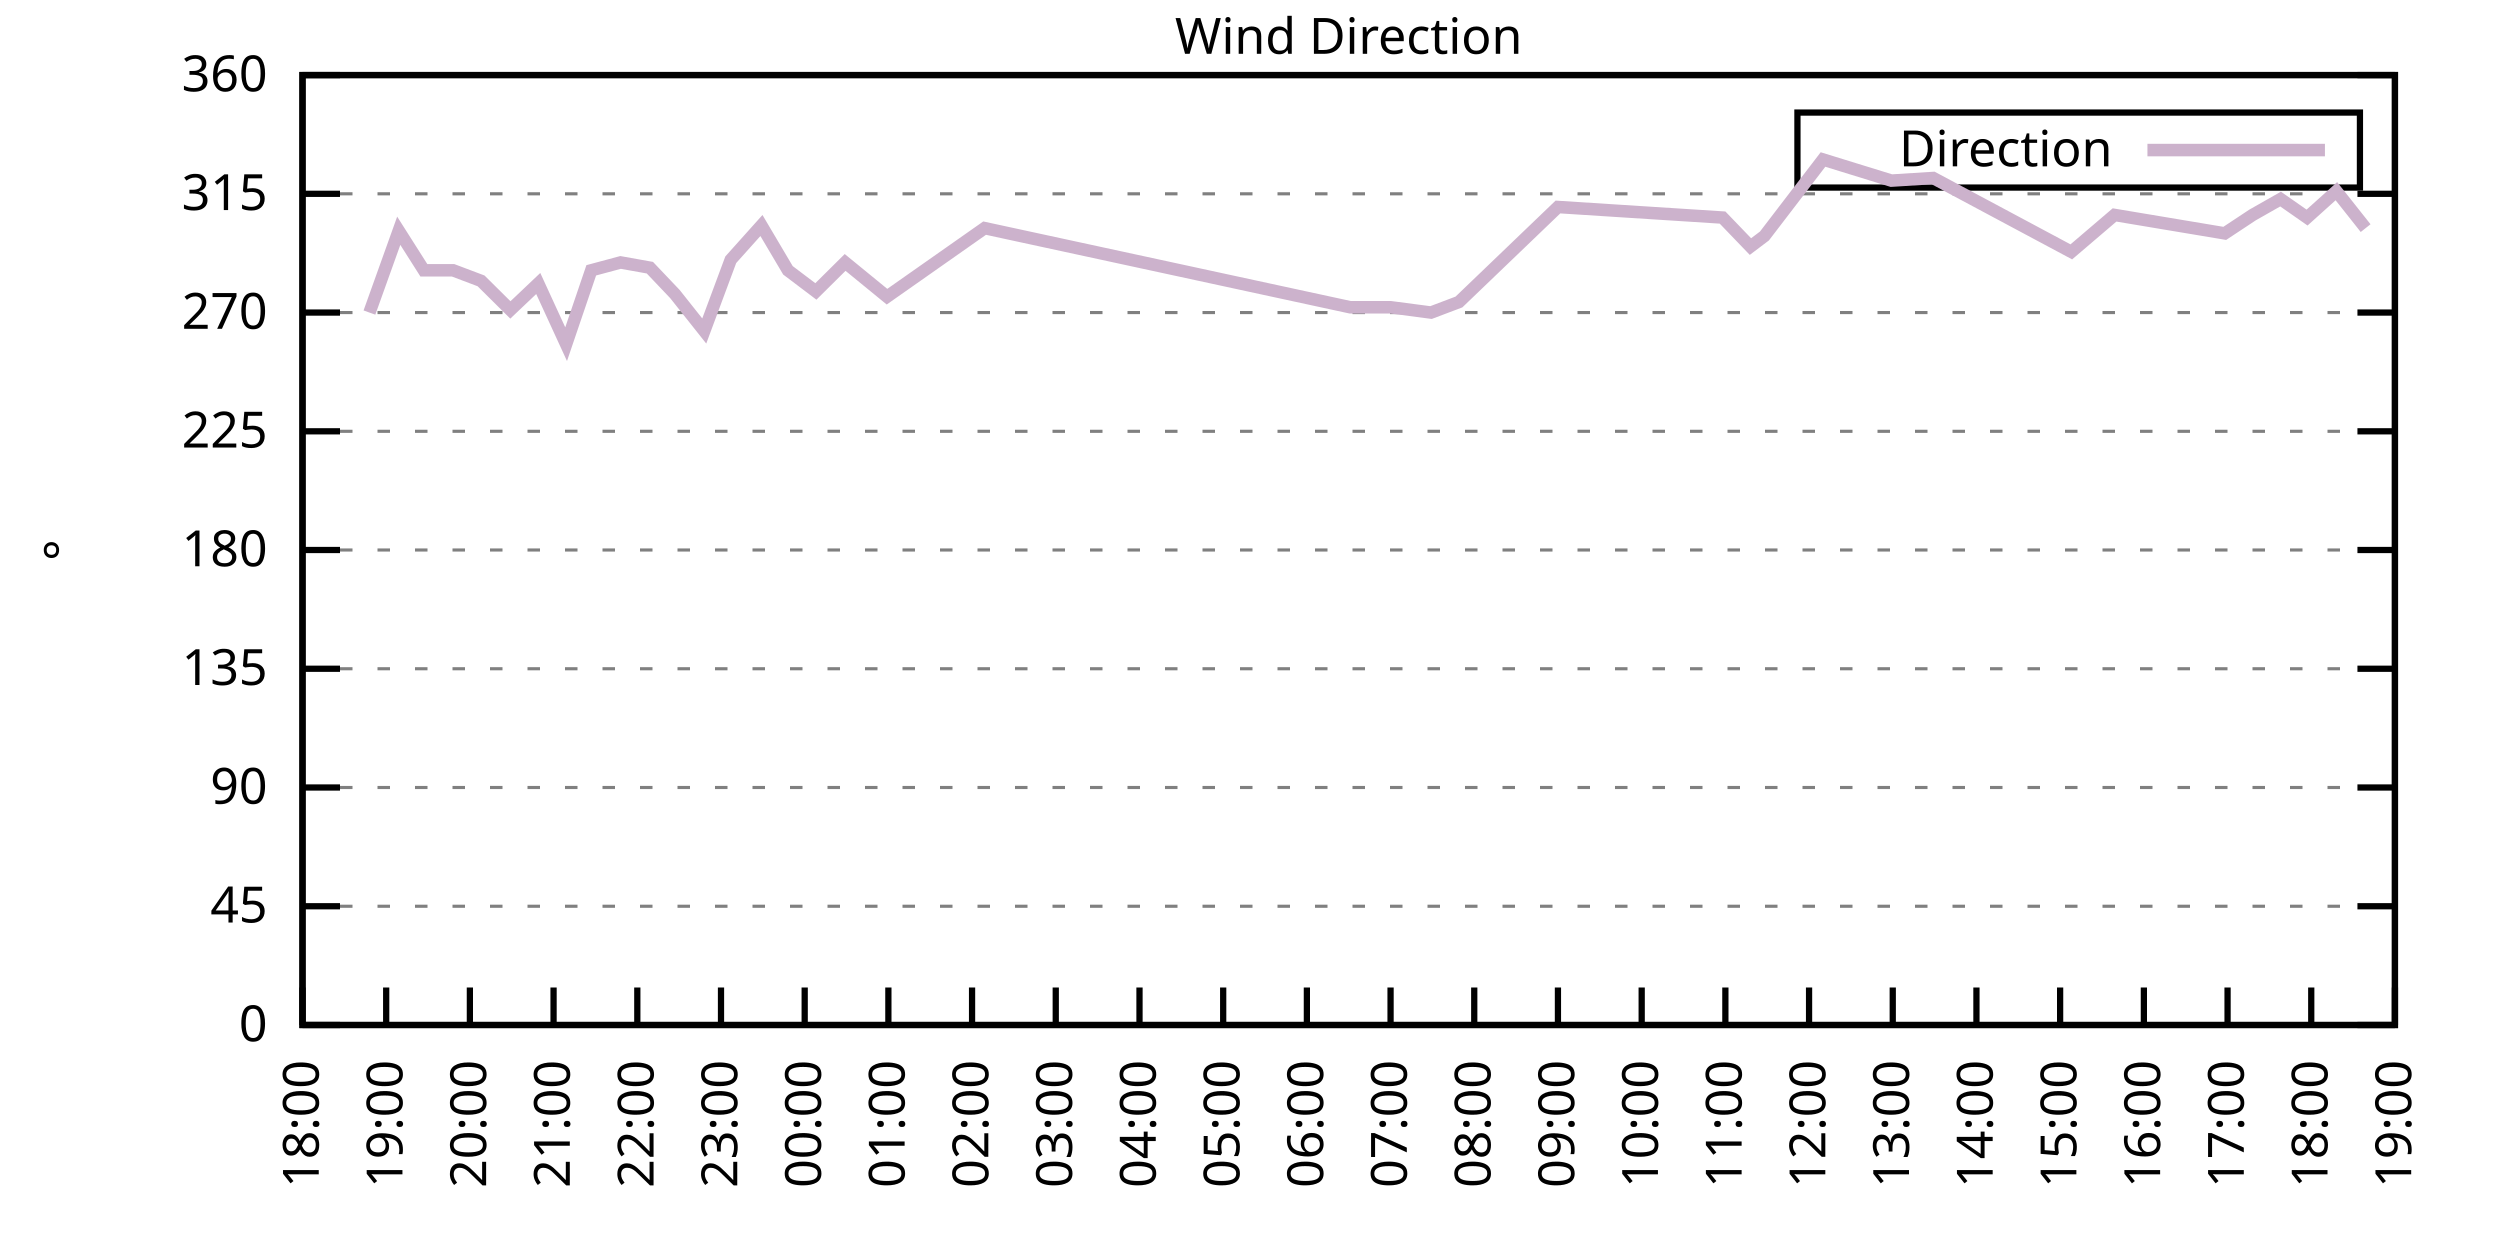
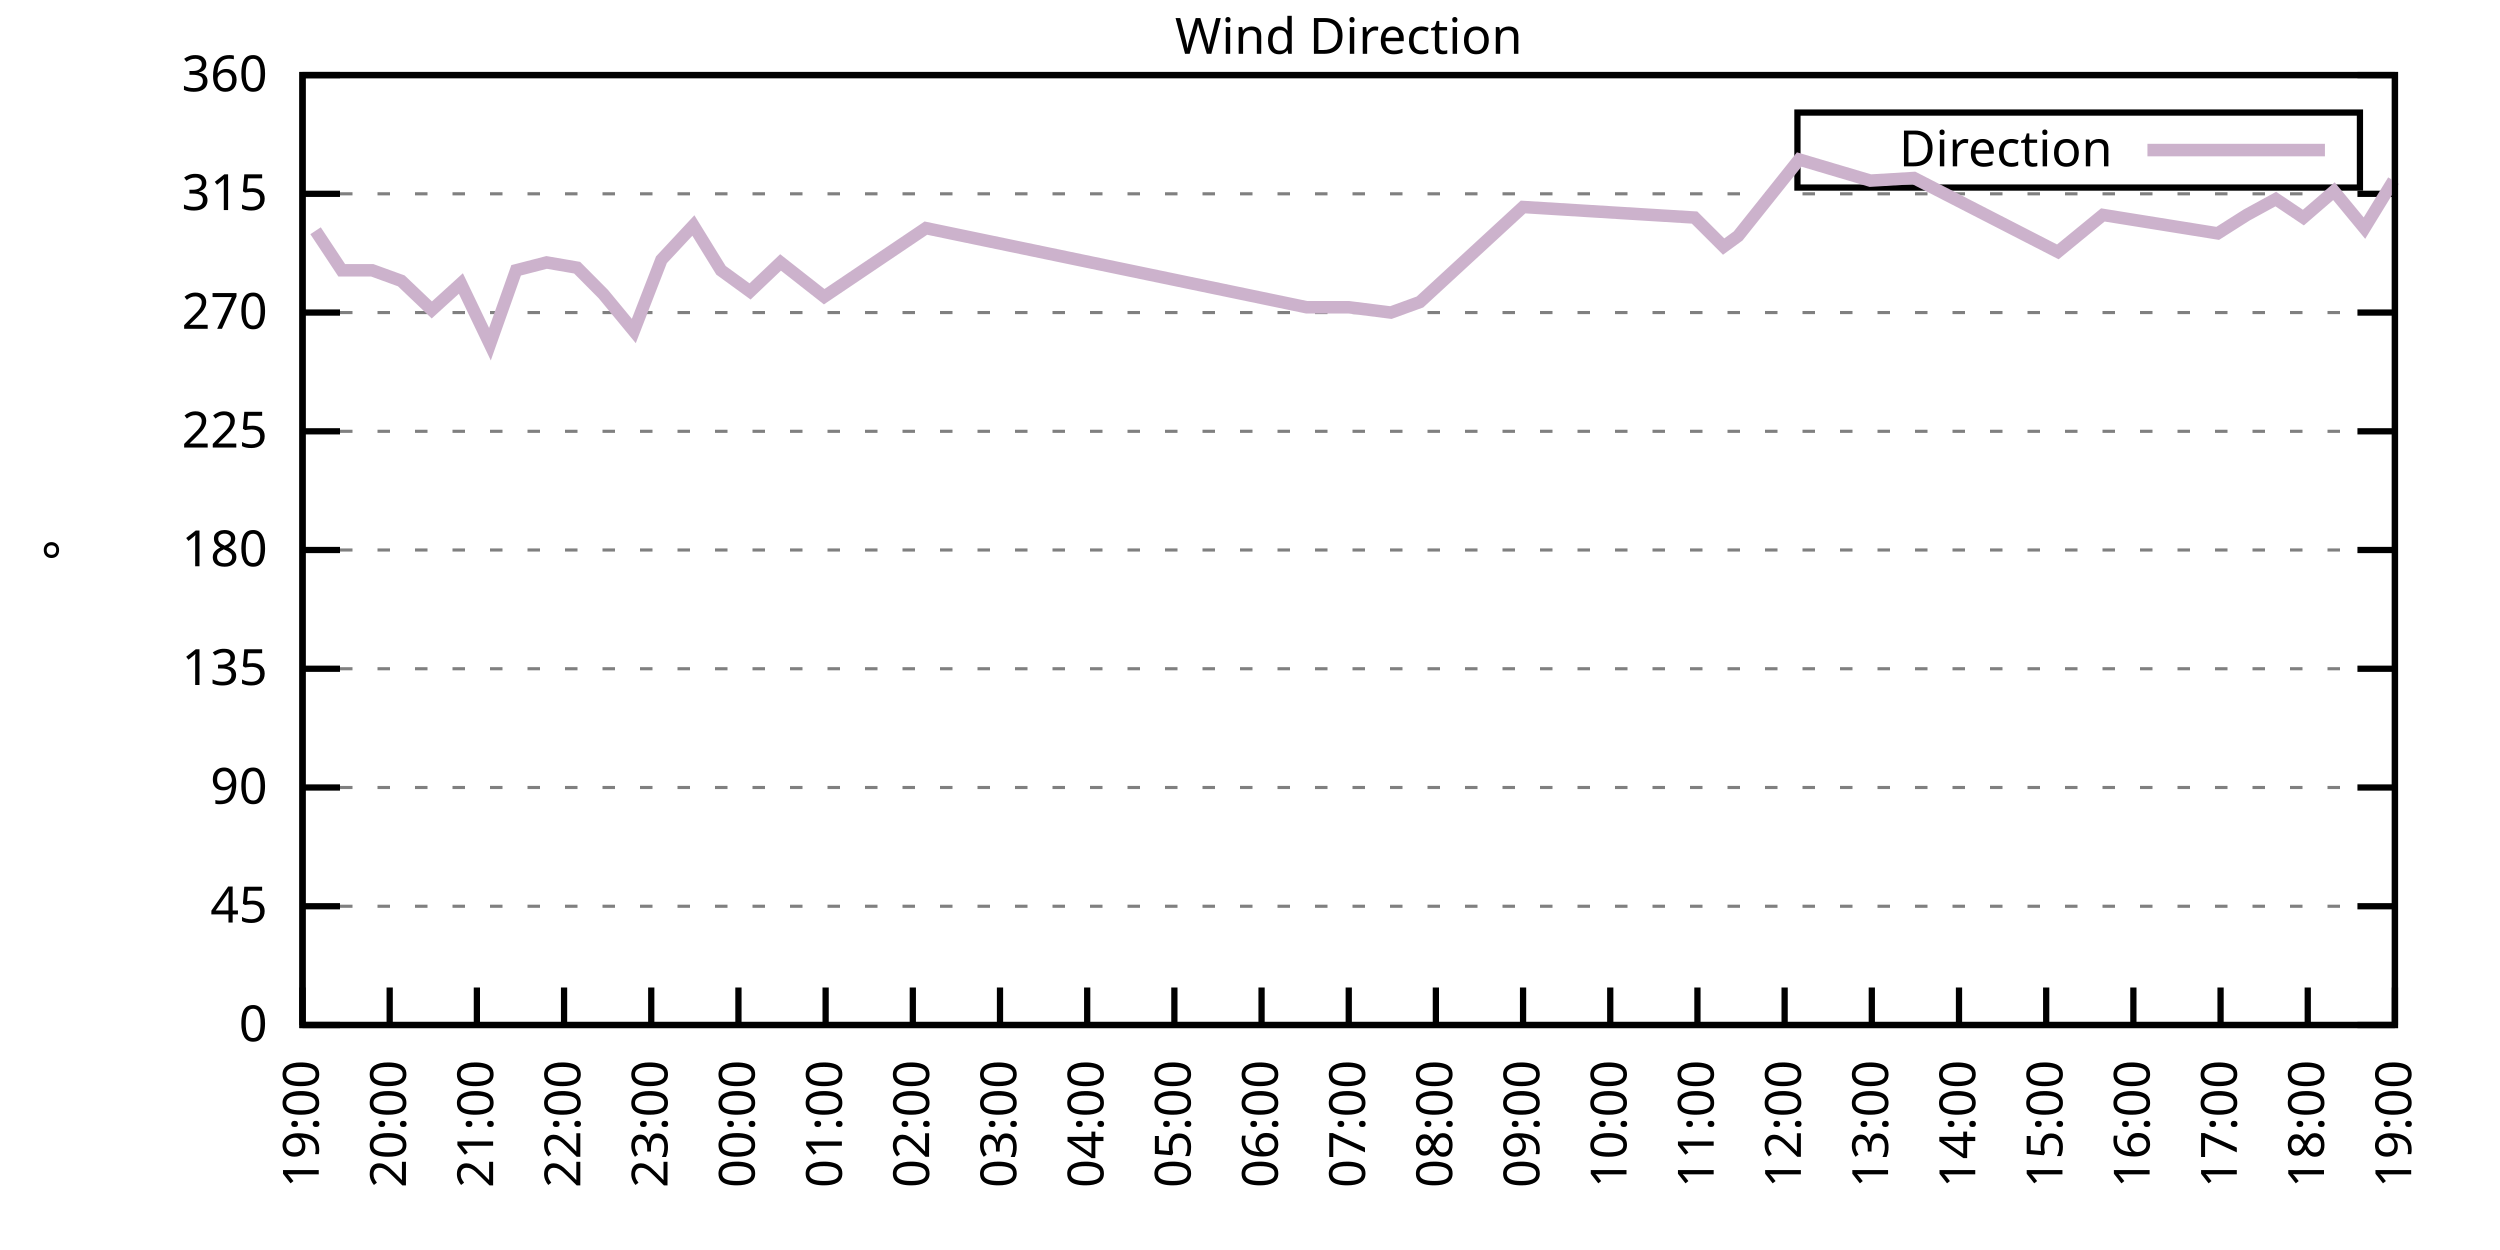
<svg xmlns="http://www.w3.org/2000/svg" xmlns:xlink="http://www.w3.org/1999/xlink" width="400" height="200" viewBox="0 0 400 200">
  <g id="gnuplot_canvas">
    <rect x="0" y="0" width="400" height="200" fill="none" />
    <defs>
      <circle id="gpDot" r="0.5" stroke-width="0.5" stroke="currentColor" />
      <path id="gpPt0" stroke-width="0.333" stroke="currentColor" d="M-1,0 h2 M0,-1 v2" />
      <path id="gpPt1" stroke-width="0.333" stroke="currentColor" d="M-1,-1 L1,1 M1,-1 L-1,1" />
      <path id="gpPt2" stroke-width="0.333" stroke="currentColor" d="M-1,0 L1,0 M0,-1 L0,1 M-1,-1 L1,1 M-1,1 L1,-1" />
      <rect id="gpPt3" stroke-width="0.333" stroke="currentColor" x="-1" y="-1" width="2" height="2" />
      <rect id="gpPt4" stroke-width="0.333" stroke="currentColor" fill="currentColor" x="-1" y="-1" width="2" height="2" />
      <circle id="gpPt5" stroke-width="0.333" stroke="currentColor" cx="0" cy="0" r="1" />
      <use xlink:href="#gpPt5" id="gpPt6" fill="currentColor" stroke="none" />
      <path id="gpPt7" stroke-width="0.333" stroke="currentColor" d="M0,-1.33 L-1.33,0.67 L1.33,0.67 z" />
      <use xlink:href="#gpPt7" id="gpPt8" fill="currentColor" stroke="none" />
      <use xlink:href="#gpPt7" id="gpPt9" stroke="currentColor" transform="rotate(180)" />
      <use xlink:href="#gpPt9" id="gpPt10" fill="currentColor" stroke="none" />
      <use xlink:href="#gpPt3" id="gpPt11" stroke="currentColor" transform="rotate(45)" />
      <use xlink:href="#gpPt11" id="gpPt12" fill="currentColor" stroke="none" />
      <path id="gpPt13" stroke-width="0.333" stroke="currentColor" d="M0,1.330 L1.265,0.411 L0.782,-1.067 L-0.782,-1.076 L-1.265,0.411 z" />
      <use xlink:href="#gpPt13" id="gpPt14" fill="currentColor" stroke="none" />
      <filter id="textbox" filterUnits="objectBoundingBox" x="0" y="0" height="1" width="1">
        <feFlood flood-color="white" flood-opacity="1" result="bgnd" />
        <feComposite in="SourceGraphic" in2="bgnd" operator="atop" />
      </filter>
      <filter id="greybox" filterUnits="objectBoundingBox" x="0" y="0" height="1" width="1">
        <feFlood flood-color="lightgrey" flood-opacity="1" result="grey" />
        <feComposite in="SourceGraphic" in2="grey" operator="atop" />
      </filter>
    </defs>
    <g fill="none" color="white" stroke="currentColor" stroke-width="1.00" stroke-linecap="butt" stroke-linejoin="miter">
</g>
    <g fill="none" color="black" stroke="currentColor" stroke-width="1.00" stroke-linecap="butt" stroke-linejoin="miter">
      <g stroke="none" shape-rendering="crispEdges">
        <polygon fill="rgb(255, 255, 255)" points="48.40,164.00 383.18,164.00 383.18,12.02 48.40,12.02 " />
      </g>
    </g>
    <g fill="none" color="black" stroke="currentColor" stroke-width="1.00" stroke-linecap="butt" stroke-linejoin="miter">
</g>
    <g fill="none" color="black" stroke="black" stroke-width="0.50" stroke-linecap="butt" stroke-linejoin="miter">
</g>
    <g fill="none" color="gray" stroke="currentColor" stroke-width="0.50" stroke-linecap="butt" stroke-linejoin="miter">
      <path stroke="gray" stroke-dasharray="2,4" class="gridline" d="M48.40,164.00 L383.19,164.00  " />
    </g>
    <g fill="none" color="gray" stroke="gray" stroke-width="1.00" stroke-linecap="butt" stroke-linejoin="miter">
</g>
    <g fill="none" color="black" stroke="currentColor" stroke-width="1.00" stroke-linecap="butt" stroke-linejoin="miter">
      <path stroke="black" d="M48.40,164.00 L54.40,164.00 M383.19,164.00 L377.19,164.00  " />
      <g transform="translate(42.80,166.60)" stroke="none" fill="black" font-family="Sans" font-size="8.00" text-anchor="end">
        <text>
          <tspan font-family="Sans"> 0</tspan>
        </text>
      </g>
    </g>
    <g fill="none" color="black" stroke="currentColor" stroke-width="1.00" stroke-linecap="butt" stroke-linejoin="miter">
</g>
    <g fill="none" color="black" stroke="black" stroke-width="0.50" stroke-linecap="butt" stroke-linejoin="miter">
</g>
    <g fill="none" color="gray" stroke="currentColor" stroke-width="0.50" stroke-linecap="butt" stroke-linejoin="miter">
      <path stroke="gray" stroke-dasharray="2,4" class="gridline" d="M48.40,145.00 L383.19,145.00  " />
    </g>
    <g fill="none" color="gray" stroke="gray" stroke-width="1.00" stroke-linecap="butt" stroke-linejoin="miter">
</g>
    <g fill="none" color="black" stroke="currentColor" stroke-width="1.00" stroke-linecap="butt" stroke-linejoin="miter">
      <path stroke="black" d="M48.40,145.00 L54.40,145.00 M383.19,145.00 L377.19,145.00  " />
      <g transform="translate(42.80,147.60)" stroke="none" fill="black" font-family="Sans" font-size="8.00" text-anchor="end">
        <text>
          <tspan font-family="Sans"> 45</tspan>
        </text>
      </g>
    </g>
    <g fill="none" color="black" stroke="currentColor" stroke-width="1.00" stroke-linecap="butt" stroke-linejoin="miter">
</g>
    <g fill="none" color="black" stroke="black" stroke-width="0.50" stroke-linecap="butt" stroke-linejoin="miter">
</g>
    <g fill="none" color="gray" stroke="currentColor" stroke-width="0.50" stroke-linecap="butt" stroke-linejoin="miter">
      <path stroke="gray" stroke-dasharray="2,4" class="gridline" d="M48.40,126.00 L383.19,126.00  " />
    </g>
    <g fill="none" color="gray" stroke="gray" stroke-width="1.00" stroke-linecap="butt" stroke-linejoin="miter">
</g>
    <g fill="none" color="black" stroke="currentColor" stroke-width="1.00" stroke-linecap="butt" stroke-linejoin="miter">
      <path stroke="black" d="M48.40,126.00 L54.40,126.00 M383.19,126.00 L377.19,126.00  " />
      <g transform="translate(42.80,128.60)" stroke="none" fill="black" font-family="Sans" font-size="8.00" text-anchor="end">
        <text>
          <tspan font-family="Sans"> 90</tspan>
        </text>
      </g>
    </g>
    <g fill="none" color="black" stroke="currentColor" stroke-width="1.00" stroke-linecap="butt" stroke-linejoin="miter">
</g>
    <g fill="none" color="black" stroke="black" stroke-width="0.50" stroke-linecap="butt" stroke-linejoin="miter">
</g>
    <g fill="none" color="gray" stroke="currentColor" stroke-width="0.50" stroke-linecap="butt" stroke-linejoin="miter">
      <path stroke="gray" stroke-dasharray="2,4" class="gridline" d="M48.40,107.00 L383.19,107.00  " />
    </g>
    <g fill="none" color="gray" stroke="gray" stroke-width="1.00" stroke-linecap="butt" stroke-linejoin="miter">
</g>
    <g fill="none" color="black" stroke="currentColor" stroke-width="1.00" stroke-linecap="butt" stroke-linejoin="miter">
      <path stroke="black" d="M48.40,107.00 L54.40,107.00 M383.19,107.00 L377.19,107.00  " />
      <g transform="translate(42.80,109.60)" stroke="none" fill="black" font-family="Sans" font-size="8.00" text-anchor="end">
        <text>
          <tspan font-family="Sans"> 135</tspan>
        </text>
      </g>
    </g>
    <g fill="none" color="black" stroke="currentColor" stroke-width="1.00" stroke-linecap="butt" stroke-linejoin="miter">
</g>
    <g fill="none" color="black" stroke="black" stroke-width="0.50" stroke-linecap="butt" stroke-linejoin="miter">
</g>
    <g fill="none" color="gray" stroke="currentColor" stroke-width="0.50" stroke-linecap="butt" stroke-linejoin="miter">
      <path stroke="gray" stroke-dasharray="2,4" class="gridline" d="M48.40,88.00 L383.19,88.00  " />
    </g>
    <g fill="none" color="gray" stroke="gray" stroke-width="1.00" stroke-linecap="butt" stroke-linejoin="miter">
</g>
    <g fill="none" color="black" stroke="currentColor" stroke-width="1.00" stroke-linecap="butt" stroke-linejoin="miter">
      <path stroke="black" d="M48.40,88.00 L54.40,88.00 M383.19,88.00 L377.19,88.00  " />
      <g transform="translate(42.80,90.60)" stroke="none" fill="black" font-family="Sans" font-size="8.00" text-anchor="end">
        <text>
          <tspan font-family="Sans"> 180</tspan>
        </text>
      </g>
    </g>
    <g fill="none" color="black" stroke="currentColor" stroke-width="1.00" stroke-linecap="butt" stroke-linejoin="miter">
</g>
    <g fill="none" color="black" stroke="black" stroke-width="0.50" stroke-linecap="butt" stroke-linejoin="miter">
</g>
    <g fill="none" color="gray" stroke="currentColor" stroke-width="0.50" stroke-linecap="butt" stroke-linejoin="miter">
      <path stroke="gray" stroke-dasharray="2,4" class="gridline" d="M48.40,69.01 L383.19,69.01  " />
    </g>
    <g fill="none" color="gray" stroke="gray" stroke-width="1.00" stroke-linecap="butt" stroke-linejoin="miter">
</g>
    <g fill="none" color="black" stroke="currentColor" stroke-width="1.00" stroke-linecap="butt" stroke-linejoin="miter">
      <path stroke="black" d="M48.40,69.01 L54.40,69.01 M383.19,69.01 L377.19,69.01  " />
      <g transform="translate(42.80,71.61)" stroke="none" fill="black" font-family="Sans" font-size="8.00" text-anchor="end">
        <text>
          <tspan font-family="Sans"> 225</tspan>
        </text>
      </g>
    </g>
    <g fill="none" color="black" stroke="currentColor" stroke-width="1.00" stroke-linecap="butt" stroke-linejoin="miter">
</g>
    <g fill="none" color="black" stroke="black" stroke-width="0.50" stroke-linecap="butt" stroke-linejoin="miter">
</g>
    <g fill="none" color="gray" stroke="currentColor" stroke-width="0.50" stroke-linecap="butt" stroke-linejoin="miter">
      <path stroke="gray" stroke-dasharray="2,4" class="gridline" d="M48.40,50.01 L383.19,50.01  " />
    </g>
    <g fill="none" color="gray" stroke="gray" stroke-width="1.00" stroke-linecap="butt" stroke-linejoin="miter">
</g>
    <g fill="none" color="black" stroke="currentColor" stroke-width="1.00" stroke-linecap="butt" stroke-linejoin="miter">
      <path stroke="black" d="M48.40,50.01 L54.40,50.01 M383.19,50.01 L377.19,50.01  " />
      <g transform="translate(42.80,52.61)" stroke="none" fill="black" font-family="Sans" font-size="8.00" text-anchor="end">
        <text>
          <tspan font-family="Sans"> 270</tspan>
        </text>
      </g>
    </g>
    <g fill="none" color="black" stroke="currentColor" stroke-width="1.00" stroke-linecap="butt" stroke-linejoin="miter">
</g>
    <g fill="none" color="black" stroke="black" stroke-width="0.50" stroke-linecap="butt" stroke-linejoin="miter">
</g>
    <g fill="none" color="gray" stroke="currentColor" stroke-width="0.50" stroke-linecap="butt" stroke-linejoin="miter">
      <path stroke="gray" stroke-dasharray="2,4" class="gridline" d="M48.40,31.01 L383.19,31.01  " />
    </g>
    <g fill="none" color="gray" stroke="gray" stroke-width="1.00" stroke-linecap="butt" stroke-linejoin="miter">
</g>
    <g fill="none" color="black" stroke="currentColor" stroke-width="1.00" stroke-linecap="butt" stroke-linejoin="miter">
      <path stroke="black" d="M48.40,31.01 L54.40,31.01 M383.19,31.01 L377.19,31.01  " />
      <g transform="translate(42.80,33.61)" stroke="none" fill="black" font-family="Sans" font-size="8.00" text-anchor="end">
        <text>
          <tspan font-family="Sans"> 315</tspan>
        </text>
      </g>
    </g>
    <g fill="none" color="black" stroke="currentColor" stroke-width="1.00" stroke-linecap="butt" stroke-linejoin="miter">
</g>
    <g fill="none" color="black" stroke="black" stroke-width="0.50" stroke-linecap="butt" stroke-linejoin="miter">
</g>
    <g fill="none" color="gray" stroke="currentColor" stroke-width="0.50" stroke-linecap="butt" stroke-linejoin="miter">
      <path stroke="gray" stroke-dasharray="2,4" class="gridline" d="M48.40,12.01 L383.19,12.01  " />
    </g>
    <g fill="none" color="gray" stroke="gray" stroke-width="1.00" stroke-linecap="butt" stroke-linejoin="miter">
</g>
    <g fill="none" color="black" stroke="currentColor" stroke-width="1.00" stroke-linecap="butt" stroke-linejoin="miter">
      <path stroke="black" d="M48.40,12.01 L54.40,12.01 M383.19,12.01 L377.19,12.01  " />
      <g transform="translate(42.80,14.61)" stroke="none" fill="black" font-family="Sans" font-size="8.00" text-anchor="end">
        <text>
          <tspan font-family="Sans"> 360</tspan>
        </text>
      </g>
    </g>
    <g fill="none" color="black" stroke="currentColor" stroke-width="1.00" stroke-linecap="butt" stroke-linejoin="miter">
      <path stroke="black" d="M48.40,164.00 L48.40,158.00  " />
      <g transform="translate(51.00,169.60) rotate(270.00)" stroke="none" fill="black" font-family="Sans" font-size="8.00" text-anchor="end">
        <text>
-           <tspan font-family="Sans">18:00</tspan>
-         </text>
-       </g>
-     </g>
-     <g fill="none" color="black" stroke="currentColor" stroke-width="1.00" stroke-linecap="butt" stroke-linejoin="miter">
-       <path stroke="black" d="M61.79,164.00 L61.79,158.00  " />
-       <g transform="translate(64.39,169.60) rotate(270.00)" stroke="none" fill="black" font-family="Sans" font-size="8.00" text-anchor="end">
-         <text>
          <tspan font-family="Sans">19:00</tspan>
        </text>
      </g>
    </g>
    <g fill="none" color="black" stroke="currentColor" stroke-width="1.00" stroke-linecap="butt" stroke-linejoin="miter">
-       <path stroke="black" d="M75.18,164.00 L75.18,158.00  " />
-       <g transform="translate(77.78,169.60) rotate(270.00)" stroke="none" fill="black" font-family="Sans" font-size="8.00" text-anchor="end">
+       <path stroke="black" d="M62.35,164.00 L62.35,158.00  " />
+       <g transform="translate(64.95,169.60) rotate(270.00)" stroke="none" fill="black" font-family="Sans" font-size="8.00" text-anchor="end">
        <text>
          <tspan font-family="Sans">20:00</tspan>
        </text>
      </g>
    </g>
    <g fill="none" color="black" stroke="currentColor" stroke-width="1.00" stroke-linecap="butt" stroke-linejoin="miter">
-       <path stroke="black" d="M88.57,164.00 L88.57,158.00  " />
-       <g transform="translate(91.17,169.60) rotate(270.00)" stroke="none" fill="black" font-family="Sans" font-size="8.00" text-anchor="end">
+       <path stroke="black" d="M76.30,164.00 L76.30,158.00  " />
+       <g transform="translate(78.90,169.60) rotate(270.00)" stroke="none" fill="black" font-family="Sans" font-size="8.00" text-anchor="end">
        <text>
          <tspan font-family="Sans">21:00</tspan>
        </text>
      </g>
    </g>
    <g fill="none" color="black" stroke="currentColor" stroke-width="1.00" stroke-linecap="butt" stroke-linejoin="miter">
-       <path stroke="black" d="M101.97,164.00 L101.97,158.00  " />
-       <g transform="translate(104.57,169.60) rotate(270.00)" stroke="none" fill="black" font-family="Sans" font-size="8.00" text-anchor="end">
+       <path stroke="black" d="M90.25,164.00 L90.25,158.00  " />
+       <g transform="translate(92.85,169.60) rotate(270.00)" stroke="none" fill="black" font-family="Sans" font-size="8.00" text-anchor="end">
        <text>
          <tspan font-family="Sans">22:00</tspan>
        </text>
      </g>
    </g>
    <g fill="none" color="black" stroke="currentColor" stroke-width="1.00" stroke-linecap="butt" stroke-linejoin="miter">
-       <path stroke="black" d="M115.36,164.00 L115.36,158.00  " />
-       <g transform="translate(117.96,169.60) rotate(270.00)" stroke="none" fill="black" font-family="Sans" font-size="8.00" text-anchor="end">
+       <path stroke="black" d="M104.20,164.00 L104.20,158.00  " />
+       <g transform="translate(106.80,169.60) rotate(270.00)" stroke="none" fill="black" font-family="Sans" font-size="8.00" text-anchor="end">
        <text>
          <tspan font-family="Sans">23:00</tspan>
        </text>
      </g>
    </g>
    <g fill="none" color="black" stroke="currentColor" stroke-width="1.00" stroke-linecap="butt" stroke-linejoin="miter">
-       <path stroke="black" d="M128.75,164.00 L128.75,158.00  " />
-       <g transform="translate(131.35,169.60) rotate(270.00)" stroke="none" fill="black" font-family="Sans" font-size="8.00" text-anchor="end">
+       <path stroke="black" d="M118.15,164.00 L118.15,158.00  " />
+       <g transform="translate(120.75,169.60) rotate(270.00)" stroke="none" fill="black" font-family="Sans" font-size="8.00" text-anchor="end">
        <text>
          <tspan font-family="Sans">00:00</tspan>
        </text>
      </g>
    </g>
    <g fill="none" color="black" stroke="currentColor" stroke-width="1.00" stroke-linecap="butt" stroke-linejoin="miter">
-       <path stroke="black" d="M142.14,164.00 L142.14,158.00  " />
-       <g transform="translate(144.74,169.60) rotate(270.00)" stroke="none" fill="black" font-family="Sans" font-size="8.00" text-anchor="end">
+       <path stroke="black" d="M132.10,164.00 L132.10,158.00  " />
+       <g transform="translate(134.70,169.60) rotate(270.00)" stroke="none" fill="black" font-family="Sans" font-size="8.00" text-anchor="end">
        <text>
          <tspan font-family="Sans">01:00</tspan>
        </text>
      </g>
    </g>
    <g fill="none" color="black" stroke="currentColor" stroke-width="1.00" stroke-linecap="butt" stroke-linejoin="miter">
-       <path stroke="black" d="M155.53,164.00 L155.53,158.00  " />
-       <g transform="translate(158.13,169.60) rotate(270.00)" stroke="none" fill="black" font-family="Sans" font-size="8.00" text-anchor="end">
+       <path stroke="black" d="M146.05,164.00 L146.05,158.00  " />
+       <g transform="translate(148.65,169.60) rotate(270.00)" stroke="none" fill="black" font-family="Sans" font-size="8.00" text-anchor="end">
        <text>
          <tspan font-family="Sans">02:00</tspan>
        </text>
      </g>
    </g>
    <g fill="none" color="black" stroke="currentColor" stroke-width="1.00" stroke-linecap="butt" stroke-linejoin="miter">
-       <path stroke="black" d="M168.92,164.00 L168.92,158.00  " />
-       <g transform="translate(171.52,169.60) rotate(270.00)" stroke="none" fill="black" font-family="Sans" font-size="8.00" text-anchor="end">
+       <path stroke="black" d="M160.00,164.00 L160.00,158.00  " />
+       <g transform="translate(162.60,169.60) rotate(270.00)" stroke="none" fill="black" font-family="Sans" font-size="8.00" text-anchor="end">
        <text>
          <tspan font-family="Sans">03:00</tspan>
        </text>
      </g>
    </g>
    <g fill="none" color="black" stroke="currentColor" stroke-width="1.00" stroke-linecap="butt" stroke-linejoin="miter">
-       <path stroke="black" d="M182.32,164.00 L182.32,158.00  " />
-       <g transform="translate(184.92,169.60) rotate(270.00)" stroke="none" fill="black" font-family="Sans" font-size="8.00" text-anchor="end">
+       <path stroke="black" d="M173.95,164.00 L173.95,158.00  " />
+       <g transform="translate(176.55,169.60) rotate(270.00)" stroke="none" fill="black" font-family="Sans" font-size="8.00" text-anchor="end">
        <text>
          <tspan font-family="Sans">04:00</tspan>
        </text>
      </g>
    </g>
    <g fill="none" color="black" stroke="currentColor" stroke-width="1.00" stroke-linecap="butt" stroke-linejoin="miter">
-       <path stroke="black" d="M195.71,164.00 L195.71,158.00  " />
-       <g transform="translate(198.31,169.60) rotate(270.00)" stroke="none" fill="black" font-family="Sans" font-size="8.00" text-anchor="end">
+       <path stroke="black" d="M187.90,164.00 L187.90,158.00  " />
+       <g transform="translate(190.50,169.60) rotate(270.00)" stroke="none" fill="black" font-family="Sans" font-size="8.00" text-anchor="end">
        <text>
          <tspan font-family="Sans">05:00</tspan>
        </text>
      </g>
    </g>
    <g fill="none" color="black" stroke="currentColor" stroke-width="1.00" stroke-linecap="butt" stroke-linejoin="miter">
-       <path stroke="black" d="M209.10,164.00 L209.10,158.00  " />
-       <g transform="translate(211.70,169.60) rotate(270.00)" stroke="none" fill="black" font-family="Sans" font-size="8.00" text-anchor="end">
+       <path stroke="black" d="M201.85,164.00 L201.85,158.00  " />
+       <g transform="translate(204.45,169.60) rotate(270.00)" stroke="none" fill="black" font-family="Sans" font-size="8.00" text-anchor="end">
        <text>
          <tspan font-family="Sans">06:00</tspan>
        </text>
      </g>
    </g>
    <g fill="none" color="black" stroke="currentColor" stroke-width="1.00" stroke-linecap="butt" stroke-linejoin="miter">
-       <path stroke="black" d="M222.49,164.00 L222.49,158.00  " />
-       <g transform="translate(225.09,169.60) rotate(270.00)" stroke="none" fill="black" font-family="Sans" font-size="8.00" text-anchor="end">
+       <path stroke="black" d="M215.80,164.00 L215.80,158.00  " />
+       <g transform="translate(218.40,169.60) rotate(270.00)" stroke="none" fill="black" font-family="Sans" font-size="8.00" text-anchor="end">
        <text>
          <tspan font-family="Sans">07:00</tspan>
        </text>
      </g>
    </g>
    <g fill="none" color="black" stroke="currentColor" stroke-width="1.00" stroke-linecap="butt" stroke-linejoin="miter">
-       <path stroke="black" d="M235.88,164.00 L235.88,158.00  " />
-       <g transform="translate(238.48,169.60) rotate(270.00)" stroke="none" fill="black" font-family="Sans" font-size="8.00" text-anchor="end">
+       <path stroke="black" d="M229.74,164.00 L229.74,158.00  " />
+       <g transform="translate(232.34,169.60) rotate(270.00)" stroke="none" fill="black" font-family="Sans" font-size="8.00" text-anchor="end">
        <text>
          <tspan font-family="Sans">08:00</tspan>
        </text>
      </g>
    </g>
    <g fill="none" color="black" stroke="currentColor" stroke-width="1.00" stroke-linecap="butt" stroke-linejoin="miter">
-       <path stroke="black" d="M249.27,164.00 L249.27,158.00  " />
-       <g transform="translate(251.87,169.60) rotate(270.00)" stroke="none" fill="black" font-family="Sans" font-size="8.00" text-anchor="end">
+       <path stroke="black" d="M243.69,164.00 L243.69,158.00  " />
+       <g transform="translate(246.29,169.60) rotate(270.00)" stroke="none" fill="black" font-family="Sans" font-size="8.00" text-anchor="end">
        <text>
          <tspan font-family="Sans">09:00</tspan>
        </text>
      </g>
    </g>
    <g fill="none" color="black" stroke="currentColor" stroke-width="1.00" stroke-linecap="butt" stroke-linejoin="miter">
-       <path stroke="black" d="M262.67,164.00 L262.67,158.00  " />
-       <g transform="translate(265.27,169.60) rotate(270.00)" stroke="none" fill="black" font-family="Sans" font-size="8.00" text-anchor="end">
+       <path stroke="black" d="M257.64,164.00 L257.64,158.00  " />
+       <g transform="translate(260.24,169.60) rotate(270.00)" stroke="none" fill="black" font-family="Sans" font-size="8.00" text-anchor="end">
        <text>
          <tspan font-family="Sans">10:00</tspan>
        </text>
      </g>
    </g>
    <g fill="none" color="black" stroke="currentColor" stroke-width="1.00" stroke-linecap="butt" stroke-linejoin="miter">
-       <path stroke="black" d="M276.06,164.00 L276.06,158.00  " />
-       <g transform="translate(278.66,169.60) rotate(270.00)" stroke="none" fill="black" font-family="Sans" font-size="8.00" text-anchor="end">
+       <path stroke="black" d="M271.59,164.00 L271.59,158.00  " />
+       <g transform="translate(274.19,169.60) rotate(270.00)" stroke="none" fill="black" font-family="Sans" font-size="8.00" text-anchor="end">
        <text>
          <tspan font-family="Sans">11:00</tspan>
        </text>
      </g>
    </g>
    <g fill="none" color="black" stroke="currentColor" stroke-width="1.00" stroke-linecap="butt" stroke-linejoin="miter">
-       <path stroke="black" d="M289.45,164.00 L289.45,158.00  " />
-       <g transform="translate(292.05,169.60) rotate(270.00)" stroke="none" fill="black" font-family="Sans" font-size="8.00" text-anchor="end">
+       <path stroke="black" d="M285.54,164.00 L285.54,158.00  " />
+       <g transform="translate(288.14,169.60) rotate(270.00)" stroke="none" fill="black" font-family="Sans" font-size="8.00" text-anchor="end">
        <text>
          <tspan font-family="Sans">12:00</tspan>
        </text>
      </g>
    </g>
    <g fill="none" color="black" stroke="currentColor" stroke-width="1.00" stroke-linecap="butt" stroke-linejoin="miter">
-       <path stroke="black" d="M302.84,164.00 L302.84,158.00  " />
-       <g transform="translate(305.44,169.60) rotate(270.00)" stroke="none" fill="black" font-family="Sans" font-size="8.00" text-anchor="end">
+       <path stroke="black" d="M299.49,164.00 L299.49,158.00  " />
+       <g transform="translate(302.09,169.60) rotate(270.00)" stroke="none" fill="black" font-family="Sans" font-size="8.00" text-anchor="end">
        <text>
          <tspan font-family="Sans">13:00</tspan>
        </text>
      </g>
    </g>
    <g fill="none" color="black" stroke="currentColor" stroke-width="1.00" stroke-linecap="butt" stroke-linejoin="miter">
-       <path stroke="black" d="M316.23,164.00 L316.23,158.00  " />
-       <g transform="translate(318.83,169.60) rotate(270.00)" stroke="none" fill="black" font-family="Sans" font-size="8.00" text-anchor="end">
+       <path stroke="black" d="M313.44,164.00 L313.44,158.00  " />
+       <g transform="translate(316.04,169.60) rotate(270.00)" stroke="none" fill="black" font-family="Sans" font-size="8.00" text-anchor="end">
        <text>
          <tspan font-family="Sans">14:00</tspan>
        </text>
      </g>
    </g>
    <g fill="none" color="black" stroke="currentColor" stroke-width="1.00" stroke-linecap="butt" stroke-linejoin="miter">
-       <path stroke="black" d="M329.62,164.00 L329.62,158.00  " />
-       <g transform="translate(332.22,169.60) rotate(270.00)" stroke="none" fill="black" font-family="Sans" font-size="8.00" text-anchor="end">
+       <path stroke="black" d="M327.39,164.00 L327.39,158.00  " />
+       <g transform="translate(329.99,169.60) rotate(270.00)" stroke="none" fill="black" font-family="Sans" font-size="8.00" text-anchor="end">
        <text>
          <tspan font-family="Sans">15:00</tspan>
        </text>
      </g>
    </g>
    <g fill="none" color="black" stroke="currentColor" stroke-width="1.00" stroke-linecap="butt" stroke-linejoin="miter">
-       <path stroke="black" d="M343.02,164.00 L343.02,158.00  " />
-       <g transform="translate(345.62,169.60) rotate(270.00)" stroke="none" fill="black" font-family="Sans" font-size="8.00" text-anchor="end">
+       <path stroke="black" d="M341.34,164.00 L341.34,158.00  " />
+       <g transform="translate(343.94,169.60) rotate(270.00)" stroke="none" fill="black" font-family="Sans" font-size="8.00" text-anchor="end">
        <text>
          <tspan font-family="Sans">16:00</tspan>
        </text>
      </g>
    </g>
    <g fill="none" color="black" stroke="currentColor" stroke-width="1.00" stroke-linecap="butt" stroke-linejoin="miter">
-       <path stroke="black" d="M356.41,164.00 L356.41,158.00  " />
-       <g transform="translate(359.01,169.60) rotate(270.00)" stroke="none" fill="black" font-family="Sans" font-size="8.00" text-anchor="end">
+       <path stroke="black" d="M355.29,164.00 L355.29,158.00  " />
+       <g transform="translate(357.89,169.60) rotate(270.00)" stroke="none" fill="black" font-family="Sans" font-size="8.00" text-anchor="end">
        <text>
          <tspan font-family="Sans">17:00</tspan>
        </text>
      </g>
    </g>
    <g fill="none" color="black" stroke="currentColor" stroke-width="1.00" stroke-linecap="butt" stroke-linejoin="miter">
-       <path stroke="black" d="M369.80,164.00 L369.80,158.00  " />
-       <g transform="translate(372.40,169.60) rotate(270.00)" stroke="none" fill="black" font-family="Sans" font-size="8.00" text-anchor="end">
+       <path stroke="black" d="M369.24,164.00 L369.24,158.00  " />
+       <g transform="translate(371.84,169.60) rotate(270.00)" stroke="none" fill="black" font-family="Sans" font-size="8.00" text-anchor="end">
        <text>
          <tspan font-family="Sans">18:00</tspan>
        </text>
      </g>
    </g>
    <g fill="none" color="black" stroke="currentColor" stroke-width="1.00" stroke-linecap="butt" stroke-linejoin="miter">
      <path stroke="black" d="M383.19,164.00 L383.19,158.00  " />
      <g transform="translate(385.79,169.60) rotate(270.00)" stroke="none" fill="black" font-family="Sans" font-size="8.00" text-anchor="end">
        <text>
          <tspan font-family="Sans">19:00</tspan>
        </text>
      </g>
    </g>
    <g fill="none" color="black" stroke="currentColor" stroke-width="1.00" stroke-linecap="butt" stroke-linejoin="miter">
</g>
    <g fill="none" color="black" stroke="currentColor" stroke-width="1.00" stroke-linecap="butt" stroke-linejoin="miter">
      <path stroke="black" d="M48.40,12.01 L48.40,164.00 L383.19,164.00 L383.19,12.01 L48.40,12.01 Z  " />
    </g>
    <g fill="none" color="black" stroke="currentColor" stroke-width="1.00" stroke-linecap="butt" stroke-linejoin="miter">
</g>
    <g fill="none" color="black" stroke="currentColor" stroke-width="1.00" stroke-linecap="butt" stroke-linejoin="miter">
      <path stroke="black" d="M287.59,30.01 L287.59,18.01 L377.59,18.01 L377.59,30.01 L287.59,30.01 Z  " />
    </g>
    <g id="Wind_direction_plot_1">
      <g fill="none" color="white" stroke="black" stroke-width="2.00" stroke-linecap="butt" stroke-linejoin="miter">
</g>
      <g fill="none" color="black" stroke="currentColor" stroke-width="2.00" stroke-linecap="butt" stroke-linejoin="miter">
        <g transform="translate(337.99,26.61)" stroke="none" fill="black" font-family="Sans" font-size="8.00" text-anchor="end">
          <text>
            <tspan font-family="Sans">Direction</tspan>
          </text>
        </g>
      </g>
      <g fill="none" color="black" stroke="currentColor" stroke-width="2.00" stroke-linecap="butt" stroke-linejoin="miter">
-         <path stroke="rgb(204, 178, 204)" d="M343.59,24.01 L371.99,24.01 M59.11,50.01 L63.80,36.92 L67.82,43.25 L72.50,43.25 L76.97,44.94 L81.66,49.59   L86.12,45.36 L90.58,55.07 L94.60,43.25 L99.29,41.99 L103.98,42.83 L107.99,47.05 L112.68,52.96 L116.92,41.56   L121.83,36.08 L126.07,43.25 L130.54,46.63 L135.22,41.99 L141.92,47.47 L157.54,36.50 L216.02,49.16 L222.49,49.16   L228.96,50.01 L233.43,48.32 L249.27,33.12 L275.61,34.81 L280.07,39.45 L282.31,37.76 L291.68,25.52 L302.62,28.90   L309.31,28.48 L331.41,40.30 L338.33,34.39 L355.96,37.34 L360.42,34.39 L364.89,31.85 L369.13,34.81 L373.82,30.59   L378.50,36.50  " />
+         <path stroke="rgb(204, 178, 204)" d="M343.59,24.01 L371.99,24.01 M50.49,36.92 L54.68,43.25 L59.56,43.25 L64.21,44.94 L69.09,49.59 L73.74,45.36   L78.39,55.07 L82.58,43.25 L87.46,41.99 L92.34,42.83 L96.53,47.05 L101.41,52.96 L105.83,41.56 L110.94,36.08   L115.36,43.25 L120.01,46.63 L124.89,41.99 L131.87,47.47 L148.14,36.50 L209.05,49.16 L215.80,49.16 L222.54,50.01   L227.19,48.32 L243.69,33.12 L271.13,34.81 L275.78,39.45 L278.10,37.76 L287.87,25.52 L299.26,28.90 L306.23,28.48   L329.25,40.30 L336.46,34.39 L354.83,37.34 L359.48,34.39 L364.13,31.85 L368.54,34.81 L373.43,30.59 L378.31,36.50   L382.96,28.90  " />
      </g>
    </g>
    <g fill="none" color="black" stroke="currentColor" stroke-width="2.00" stroke-linecap="butt" stroke-linejoin="miter">
</g>
    <g fill="none" color="black" stroke="black" stroke-width="1.00" stroke-linecap="butt" stroke-linejoin="miter">
</g>
    <g fill="none" color="black" stroke="currentColor" stroke-width="1.00" stroke-linecap="butt" stroke-linejoin="miter">
      <path stroke="black" d="M48.40,12.01 L48.40,164.00 L383.19,164.00 L383.19,12.01 L48.40,12.01 Z  " />
      <g transform="translate(12.80,88.01) rotate(270.00)" stroke="none" fill="black" font-family="Sans" font-size="8.00" text-anchor="middle">
        <text>
          <tspan font-family="Sans">°</tspan>
        </text>
      </g>
    </g>
    <g fill="none" color="black" stroke="currentColor" stroke-width="1.00" stroke-linecap="butt" stroke-linejoin="miter">
</g>
    <g fill="none" color="black" stroke="currentColor" stroke-width="1.00" stroke-linecap="butt" stroke-linejoin="miter">
      <g transform="translate(215.79,8.61)" stroke="none" fill="black" font-family="Sans" font-size="8.00" text-anchor="middle">
        <text>
          <tspan font-family="Sans">Wind Direction</tspan>
        </text>
      </g>
    </g>
    <g fill="none" color="black" stroke="currentColor" stroke-width="1.00" stroke-linecap="butt" stroke-linejoin="miter">
</g>
  </g>
</svg>
